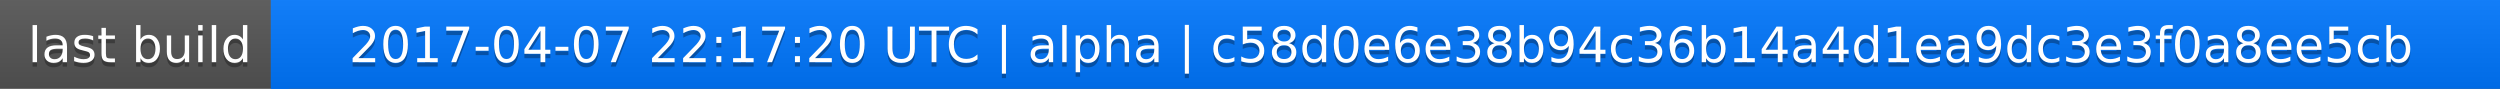
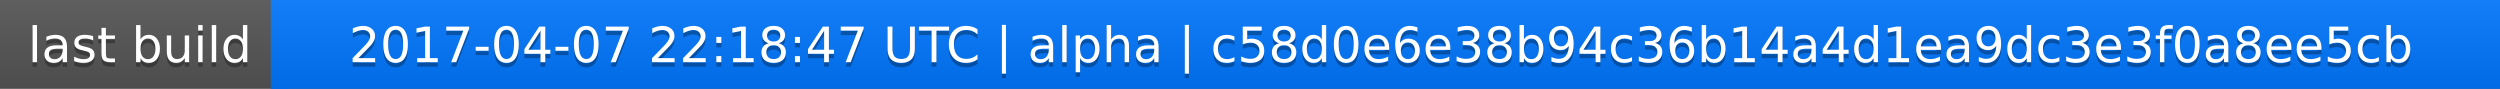
<svg xmlns="http://www.w3.org/2000/svg" width="563" height="20">
  <linearGradient id="a" x2="0" y2="100%">
    <stop offset="0" stop-color="#bbb" stop-opacity=".1" />
    <stop offset="1" stop-opacity=".1" />
  </linearGradient>
  <rect rx="0" width="563" height="20" fill="#555" />
  <rect rx="0" x="61" width="502" height="20" fill="#07f" />
  <path fill="#07f" d="M61 0h4v20h-4z" />
  <rect rx="0" width="563" height="20" fill="url(#a)" />
  <g fill="#fff" text-anchor="middle" font-family="DejaVu Sans,Verdana,Geneva,sans-serif" font-size="11">
    <text x="31.5" y="15" fill="#010101" fill-opacity=".3">last build</text>
    <text x="31.5" y="14">last build</text>
-     <text x="311" y="15" fill="#010101" fill-opacity=".3">2017-04-07 22:17:20 UTC | alpha | c58d0e6e38b94c36b14a4d1ea9dc3e3f0a8ee5cb</text>
-     <text x="311" y="14">2017-04-07 22:17:20 UTC | alpha | c58d0e6e38b94c36b14a4d1ea9dc3e3f0a8ee5cb</text>
+     <text x="311" y="15" fill="#010101" fill-opacity=".3">2017-04-07 22:18:47 UTC | alpha | c58d0e6e38b94c36b14a4d1ea9dc3e3f0a8ee5cb</text>
+     <text x="311" y="14">2017-04-07 22:18:47 UTC | alpha | c58d0e6e38b94c36b14a4d1ea9dc3e3f0a8ee5cb</text>
  </g>
</svg>
